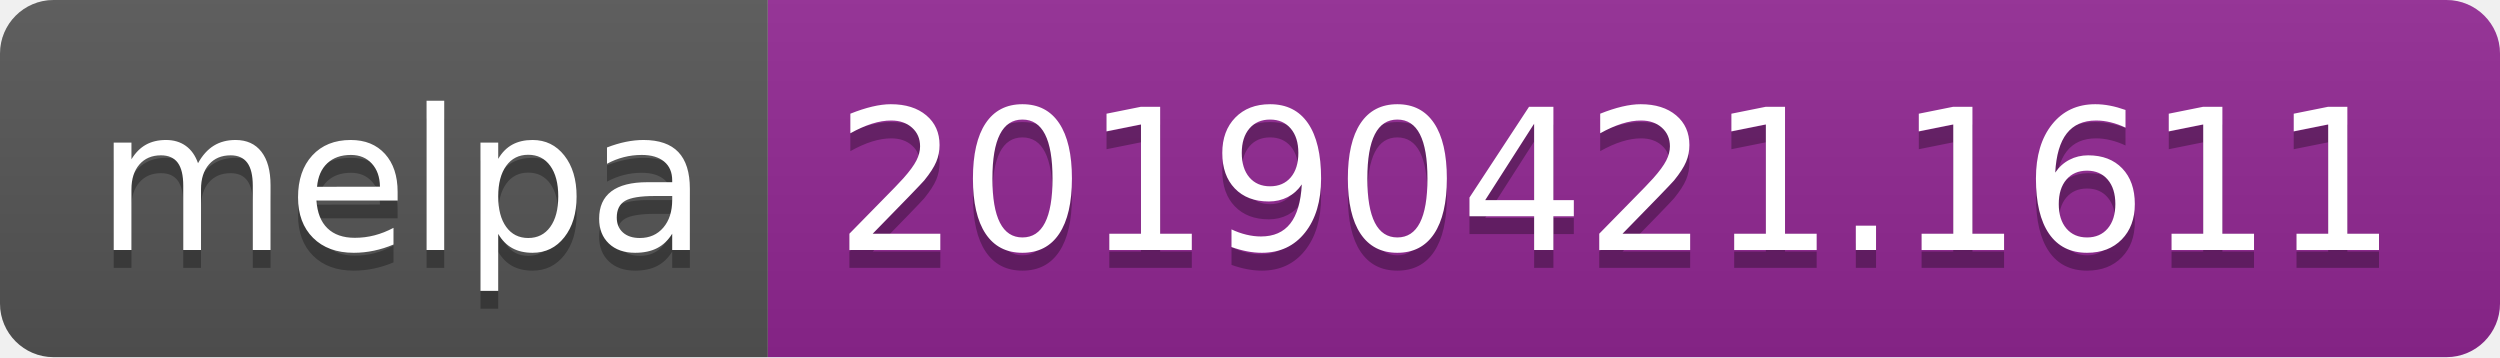
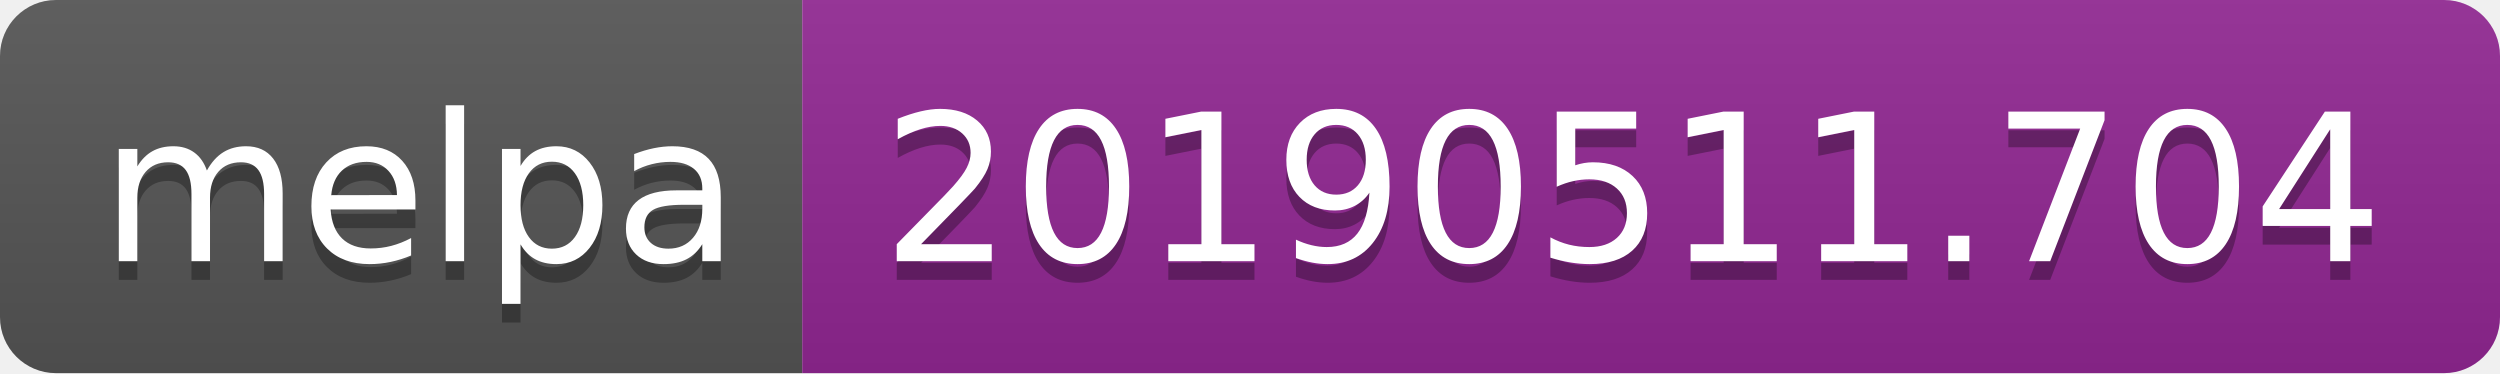
- <svg xmlns="http://www.w3.org/2000/svg" width="140" height="20">
+ <svg xmlns="http://www.w3.org/2000/svg" width="134" height="20">
  <linearGradient id="b" x2="0" y2="100%">
    <stop offset="0" stop-color="#bbb" stop-opacity=".1" />
    <stop offset="1" stop-opacity=".1" />
  </linearGradient>
  <clipPath id="a">
-     <rect width="140" height="20" rx="3" fill="#fff" />
+     <rect width="134" height="20" rx="3" fill="#fff" />
  </clipPath>
  <g clip-path="url(#a)">
    <path fill="#555" d="M0 0h43v20H0z" />
-     <path fill="#922793" d="M43 0h97v20H43z" />
-     <path fill="url(#b)" d="M0 0h140v20H0z" />
+     <path fill="#922793" d="M43 0h91v20H43z" />
+     <path fill="url(#b)" d="M0 0h134v20H0z" />
  </g>
  <g fill="#fff" text-anchor="middle" font-family="DejaVu Sans,Verdana,Geneva,sans-serif" font-size="110">
    <text x="225" y="150" fill="#010101" fill-opacity=".3" transform="scale(.1)" textLength="330">melpa</text>
    <text x="225" y="140" transform="scale(.1)" textLength="330">melpa</text>
-     <text x="905" y="150" fill="#010101" fill-opacity=".3" transform="scale(.1)" textLength="870">20190421.1611</text>
-     <text x="905" y="140" transform="scale(.1)" textLength="870">20190421.1611</text>
+     <text x="875" y="150" fill="#010101" fill-opacity=".3" transform="scale(.1)" textLength="810">20190511.704</text>
+     <text x="875" y="140" transform="scale(.1)" textLength="810">20190511.704</text>
  </g>
</svg>
